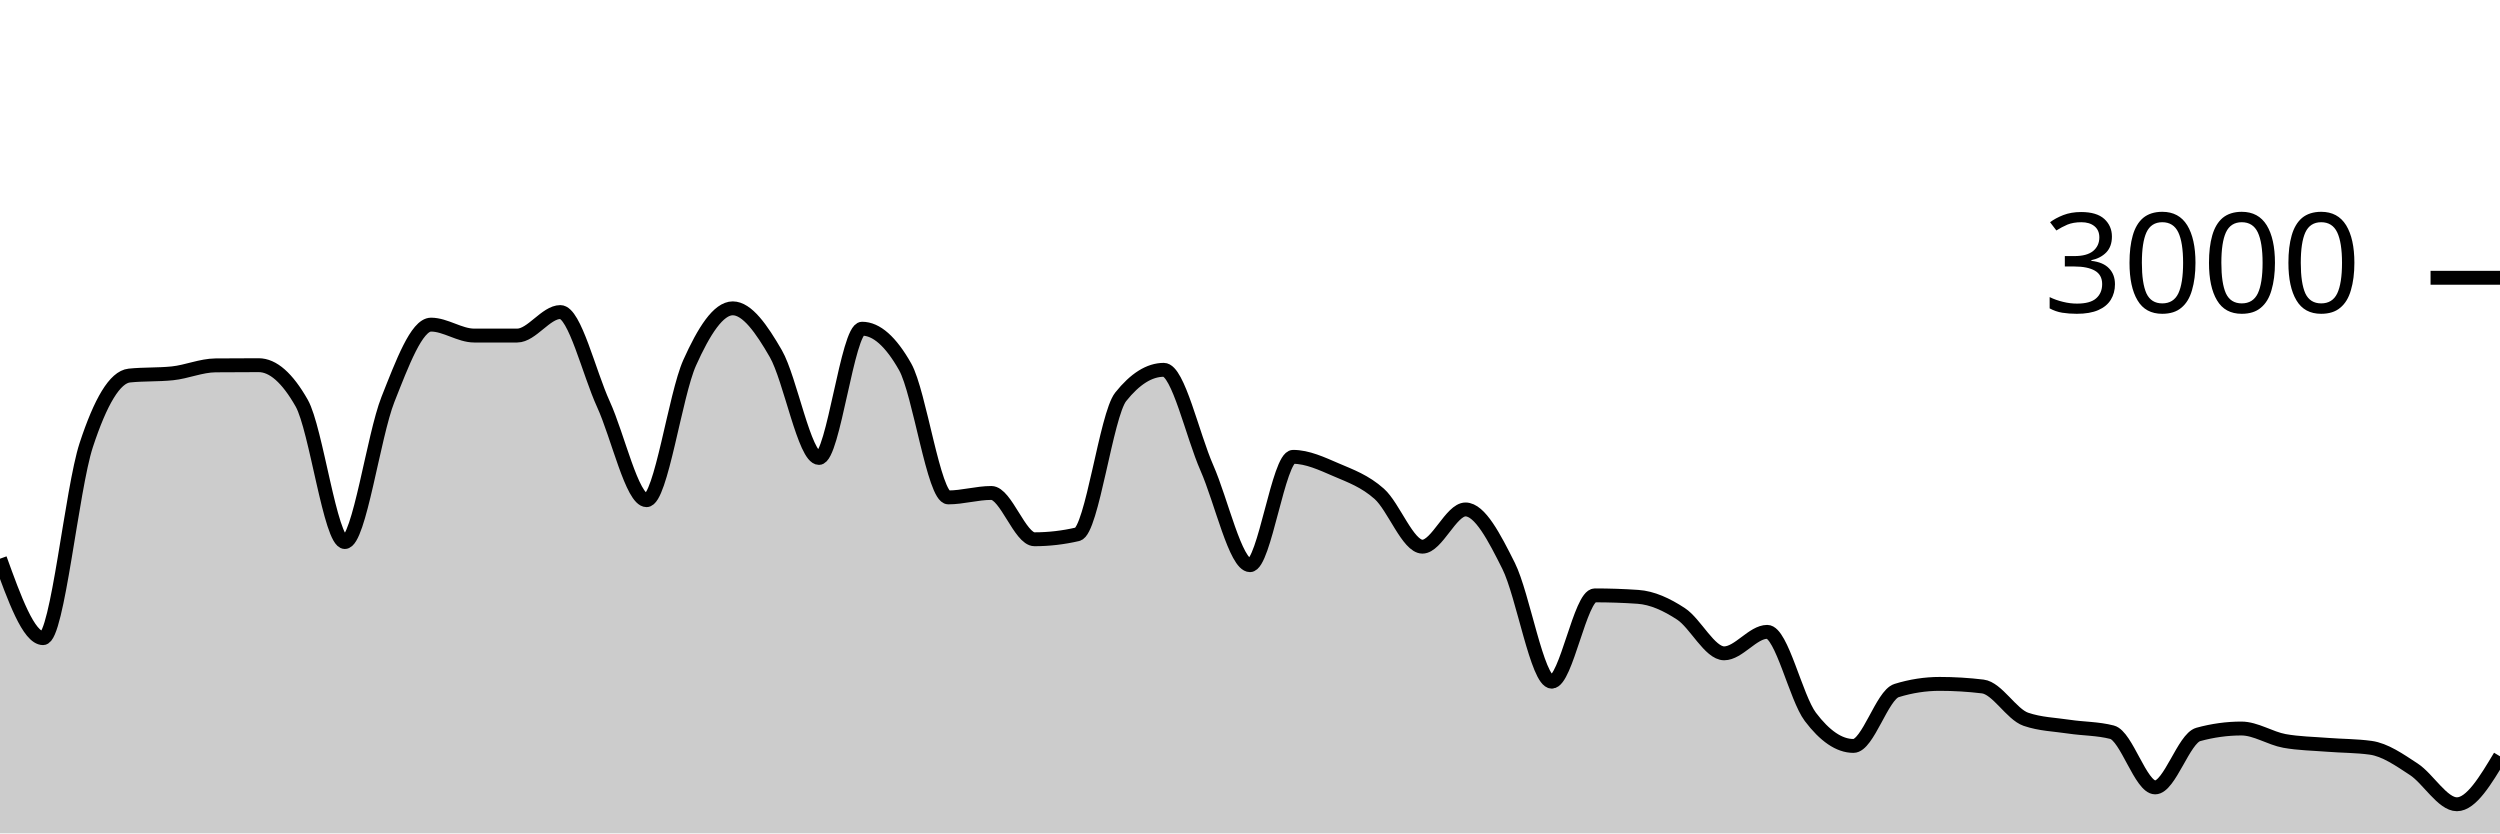
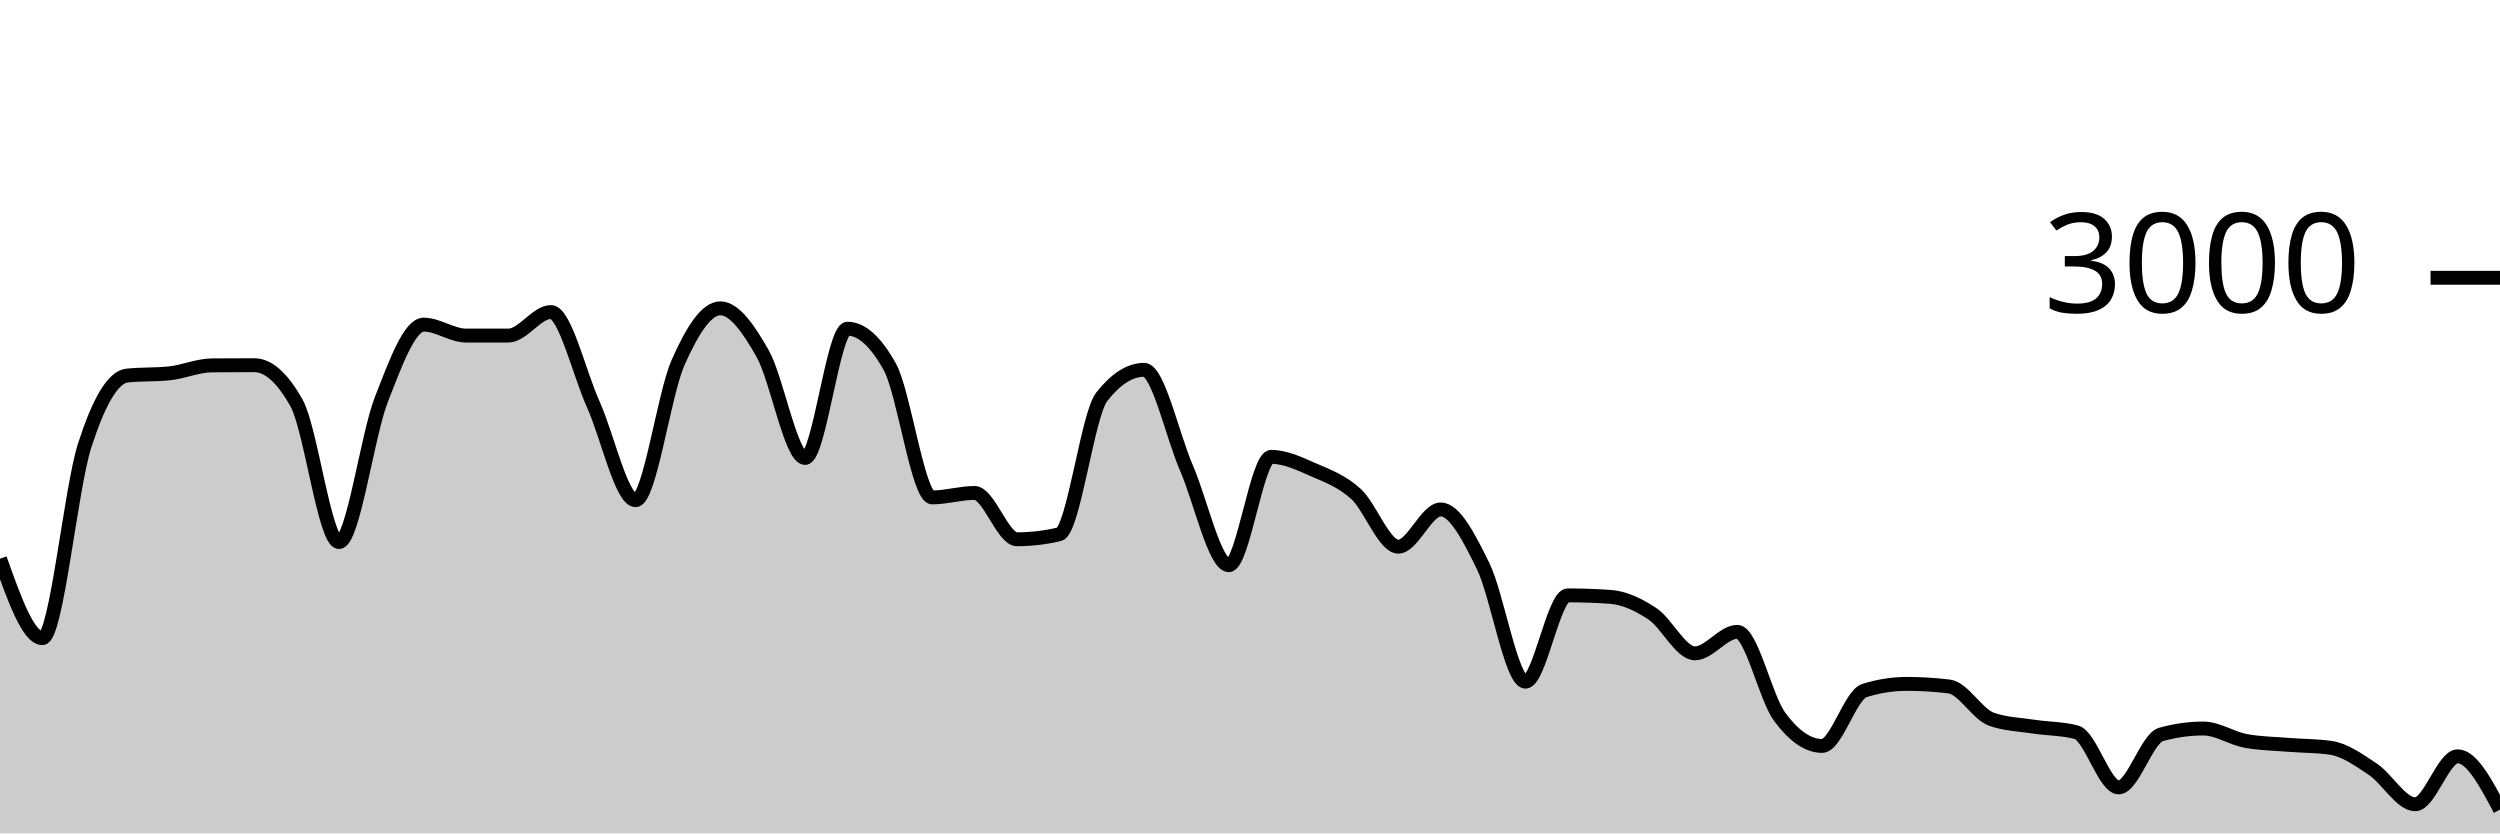
<svg xmlns="http://www.w3.org/2000/svg" viewBox="0 0 180 60">
  <g transform="translate(0,20)">
-     <path class="area" fill="rgba(0, 0, 0, 0.2)" d="M0,20.227C1.034,23.087,2.069,25.947,3.103,25.947C4.138,25.947,5.172,15.204,6.207,12.053C7.241,8.902,8.276,7.147,9.31,7.04C10.345,6.933,11.379,6.987,12.414,6.88C13.448,6.773,14.483,6.316,15.517,6.307C16.552,6.298,17.586,6.293,18.621,6.293C19.655,6.293,20.69,7.204,21.724,9.027C22.759,10.849,23.793,19.027,24.828,19.027C25.862,19.027,26.897,11.369,27.931,8.76C28.966,6.151,30,3.373,31.034,3.373C32.069,3.373,33.103,4.16,34.138,4.16C35.172,4.16,36.207,4.16,37.241,4.16C38.276,4.16,39.31,2.467,40.345,2.467C41.379,2.467,42.414,6.849,43.448,9.107C44.483,11.364,45.517,16.013,46.552,16.013C47.586,16.013,48.621,8.422,49.655,6.12C50.69,3.818,51.724,2.2,52.759,2.2C53.793,2.2,54.828,3.671,55.862,5.467C56.897,7.262,57.931,12.973,58.966,12.973C60,12.973,61.034,3.667,62.069,3.667C63.103,3.667,64.138,4.582,65.172,6.413C66.207,8.244,67.241,15.813,68.276,15.813C69.31,15.813,70.345,15.493,71.379,15.493C72.414,15.493,73.448,18.827,74.483,18.827C75.517,18.827,76.552,18.707,77.586,18.467C78.621,18.227,79.655,9.871,80.69,8.573C81.724,7.276,82.759,6.627,83.793,6.627C84.828,6.627,85.862,11.349,86.897,13.693C87.931,16.038,88.966,20.693,90,20.693C91.034,20.693,92.069,12.893,93.103,12.893C94.138,12.893,95.172,13.382,96.207,13.827C97.241,14.271,98.276,14.638,99.31,15.56C100.345,16.482,101.379,19.36,102.414,19.36C103.448,19.36,104.483,16.68,105.517,16.68C106.552,16.68,107.586,18.68,108.621,20.747C109.655,22.813,110.69,29.08,111.724,29.08C112.759,29.08,113.793,22.867,114.828,22.867C115.862,22.867,116.897,22.902,117.931,22.973C118.966,23.044,120,23.522,121.034,24.2C122.069,24.878,123.103,27.04,124.138,27.04C125.172,27.04,126.207,25.493,127.241,25.493C128.276,25.493,129.31,30.244,130.345,31.613C131.379,32.982,132.414,33.707,133.448,33.707C134.483,33.707,135.517,30.04,136.552,29.72C137.586,29.4,138.621,29.24,139.655,29.24C140.69,29.24,141.724,29.302,142.759,29.427C143.793,29.551,144.828,31.431,145.862,31.787C146.897,32.142,147.931,32.164,148.966,32.32C150,32.476,151.034,32.453,152.069,32.72C153.103,32.987,154.138,36.693,155.172,36.693C156.207,36.693,157.241,33.164,158.276,32.88C159.31,32.596,160.345,32.453,161.379,32.453C162.414,32.453,163.448,33.16,164.483,33.347C165.517,33.533,166.552,33.544,167.586,33.627C168.621,33.709,169.655,33.698,170.69,33.84C171.724,33.982,172.759,34.709,173.793,35.387C174.828,36.064,175.862,37.907,176.897,37.907C177.931,37.907,178.966,36.18,180,34.453L180,40C178.966,40,177.931,40,176.897,40C175.862,40,174.828,40,173.793,40C172.759,40,171.724,40,170.69,40C169.655,40,168.621,40,167.586,40C166.552,40,165.517,40,164.483,40C163.448,40,162.414,40,161.379,40C160.345,40,159.31,40,158.276,40C157.241,40,156.207,40,155.172,40C154.138,40,153.103,40,152.069,40C151.034,40,150,40,148.966,40C147.931,40,146.897,40,145.862,40C144.828,40,143.793,40,142.759,40C141.724,40,140.69,40,139.655,40C138.621,40,137.586,40,136.552,40C135.517,40,134.483,40,133.448,40C132.414,40,131.379,40,130.345,40C129.31,40,128.276,40,127.241,40C126.207,40,125.172,40,124.138,40C123.103,40,122.069,40,121.034,40C120,40,118.966,40,117.931,40C116.897,40,115.862,40,114.828,40C113.793,40,112.759,40,111.724,40C110.69,40,109.655,40,108.621,40C107.586,40,106.552,40,105.517,40C104.483,40,103.448,40,102.414,40C101.379,40,100.345,40,99.31,40C98.276,40,97.241,40,96.207,40C95.172,40,94.138,40,93.103,40C92.069,40,91.034,40,90,40C88.966,40,87.931,40,86.897,40C85.862,40,84.828,40,83.793,40C82.759,40,81.724,40,80.69,40C79.655,40,78.621,40,77.586,40C76.552,40,75.517,40,74.483,40C73.448,40,72.414,40,71.379,40C70.345,40,69.31,40,68.276,40C67.241,40,66.207,40,65.172,40C64.138,40,63.103,40,62.069,40C61.034,40,60,40,58.966,40C57.931,40,56.897,40,55.862,40C54.828,40,53.793,40,52.759,40C51.724,40,50.69,40,49.655,40C48.621,40,47.586,40,46.552,40C45.517,40,44.483,40,43.448,40C42.414,40,41.379,40,40.345,40C39.31,40,38.276,40,37.241,40C36.207,40,35.172,40,34.138,40C33.103,40,32.069,40,31.034,40C30,40,28.966,40,27.931,40C26.897,40,25.862,40,24.828,40C23.793,40,22.759,40,21.724,40C20.69,40,19.655,40,18.621,40C17.586,40,16.552,40,15.517,40C14.483,40,13.448,40,12.414,40C11.379,40,10.345,40,9.31,40C8.276,40,7.241,40,6.207,40C5.172,40,4.138,40,3.103,40C2.069,40,1.034,40,0,40Z" />
-     <path class="line" stroke="black" fill="none" d="M0,20.227C1.034,23.087,2.069,25.947,3.103,25.947C4.138,25.947,5.172,15.204,6.207,12.053C7.241,8.902,8.276,7.147,9.31,7.04C10.345,6.933,11.379,6.987,12.414,6.88C13.448,6.773,14.483,6.316,15.517,6.307C16.552,6.298,17.586,6.293,18.621,6.293C19.655,6.293,20.69,7.204,21.724,9.027C22.759,10.849,23.793,19.027,24.828,19.027C25.862,19.027,26.897,11.369,27.931,8.76C28.966,6.151,30,3.373,31.034,3.373C32.069,3.373,33.103,4.16,34.138,4.16C35.172,4.16,36.207,4.16,37.241,4.16C38.276,4.16,39.31,2.467,40.345,2.467C41.379,2.467,42.414,6.849,43.448,9.107C44.483,11.364,45.517,16.013,46.552,16.013C47.586,16.013,48.621,8.422,49.655,6.12C50.69,3.818,51.724,2.2,52.759,2.2C53.793,2.2,54.828,3.671,55.862,5.467C56.897,7.262,57.931,12.973,58.966,12.973C60,12.973,61.034,3.667,62.069,3.667C63.103,3.667,64.138,4.582,65.172,6.413C66.207,8.244,67.241,15.813,68.276,15.813C69.31,15.813,70.345,15.493,71.379,15.493C72.414,15.493,73.448,18.827,74.483,18.827C75.517,18.827,76.552,18.707,77.586,18.467C78.621,18.227,79.655,9.871,80.69,8.573C81.724,7.276,82.759,6.627,83.793,6.627C84.828,6.627,85.862,11.349,86.897,13.693C87.931,16.038,88.966,20.693,90,20.693C91.034,20.693,92.069,12.893,93.103,12.893C94.138,12.893,95.172,13.382,96.207,13.827C97.241,14.271,98.276,14.638,99.31,15.56C100.345,16.482,101.379,19.36,102.414,19.36C103.448,19.36,104.483,16.68,105.517,16.68C106.552,16.68,107.586,18.68,108.621,20.747C109.655,22.813,110.69,29.08,111.724,29.08C112.759,29.08,113.793,22.867,114.828,22.867C115.862,22.867,116.897,22.902,117.931,22.973C118.966,23.044,120,23.522,121.034,24.2C122.069,24.878,123.103,27.04,124.138,27.04C125.172,27.04,126.207,25.493,127.241,25.493C128.276,25.493,129.31,30.244,130.345,31.613C131.379,32.982,132.414,33.707,133.448,33.707C134.483,33.707,135.517,30.04,136.552,29.72C137.586,29.4,138.621,29.24,139.655,29.24C140.69,29.24,141.724,29.302,142.759,29.427C143.793,29.551,144.828,31.431,145.862,31.787C146.897,32.142,147.931,32.164,148.966,32.32C150,32.476,151.034,32.453,152.069,32.72C153.103,32.987,154.138,36.693,155.172,36.693C156.207,36.693,157.241,33.164,158.276,32.88C159.31,32.596,160.345,32.453,161.379,32.453C162.414,32.453,163.448,33.16,164.483,33.347C165.517,33.533,166.552,33.544,167.586,33.627C168.621,33.709,169.655,33.698,170.69,33.84C171.724,33.982,172.759,34.709,173.793,35.387C174.828,36.064,175.862,37.907,176.897,37.907C177.931,37.907,178.966,36.18,180,34.453" />
+     <path class="area" fill="rgba(0, 0, 0, 0.2)" d="M0,20.227C1.017,23.087,2.034,25.947,3.051,25.947C4.068,25.947,5.085,15.204,6.102,12.053C7.119,8.902,8.136,7.147,9.153,7.04C10.169,6.933,11.186,6.987,12.203,6.88C13.22,6.773,14.237,6.316,15.254,6.307C16.271,6.298,17.288,6.293,18.305,6.293C19.322,6.293,20.339,7.204,21.356,9.027C22.373,10.849,23.39,19.027,24.407,19.027C25.424,19.027,26.441,11.369,27.458,8.76C28.475,6.151,29.492,3.373,30.508,3.373C31.525,3.373,32.542,4.16,33.559,4.16C34.576,4.16,35.593,4.16,36.61,4.16C37.627,4.16,38.644,2.467,39.661,2.467C40.678,2.467,41.695,6.849,42.712,9.107C43.729,11.364,44.746,16.013,45.763,16.013C46.78,16.013,47.797,8.422,48.814,6.12C49.831,3.818,50.847,2.2,51.864,2.2C52.881,2.2,53.898,3.671,54.915,5.467C55.932,7.262,56.949,12.973,57.966,12.973C58.983,12.973,60,3.667,61.017,3.667C62.034,3.667,63.051,4.582,64.068,6.413C65.085,8.244,66.102,15.813,67.119,15.813C68.136,15.813,69.153,15.493,70.169,15.493C71.186,15.493,72.203,18.827,73.22,18.827C74.237,18.827,75.254,18.707,76.271,18.467C77.288,18.227,78.305,9.871,79.322,8.573C80.339,7.276,81.356,6.627,82.373,6.627C83.39,6.627,84.407,11.349,85.424,13.693C86.441,16.038,87.458,20.693,88.475,20.693C89.492,20.693,90.508,12.893,91.525,12.893C92.542,12.893,93.559,13.382,94.576,13.827C95.593,14.271,96.61,14.638,97.627,15.56C98.644,16.482,99.661,19.36,100.678,19.36C101.695,19.36,102.712,16.68,103.729,16.68C104.746,16.68,105.763,18.68,106.78,20.747C107.797,22.813,108.814,29.08,109.831,29.08C110.847,29.08,111.864,22.867,112.881,22.867C113.898,22.867,114.915,22.902,115.932,22.973C116.949,23.044,117.966,23.522,118.983,24.2C120,24.878,121.017,27.04,122.034,27.04C123.051,27.04,124.068,25.493,125.085,25.493C126.102,25.493,127.119,30.244,128.136,31.613C129.153,32.982,130.169,33.707,131.186,33.707C132.203,33.707,133.22,30.04,134.237,29.72C135.254,29.4,136.271,29.24,137.288,29.24C138.305,29.24,139.322,29.302,140.339,29.427C141.356,29.551,142.373,31.431,143.39,31.787C144.407,32.142,145.424,32.164,146.441,32.32C147.458,32.476,148.475,32.453,149.492,32.72C150.508,32.987,151.525,36.693,152.542,36.693C153.559,36.693,154.576,33.164,155.593,32.88C156.61,32.596,157.627,32.453,158.644,32.453C159.661,32.453,160.678,33.16,161.695,33.347C162.712,33.533,163.729,33.544,164.746,33.627C165.763,33.709,166.78,33.698,167.797,33.84C168.814,33.982,169.831,34.709,170.847,35.387C171.864,36.064,172.881,37.907,173.898,37.907C174.915,37.907,175.932,34.453,176.949,34.453C177.966,34.453,178.983,36.373,180,38.293L180,40C178.983,40,177.966,40,176.949,40C175.932,40,174.915,40,173.898,40C172.881,40,171.864,40,170.847,40C169.831,40,168.814,40,167.797,40C166.78,40,165.763,40,164.746,40C163.729,40,162.712,40,161.695,40C160.678,40,159.661,40,158.644,40C157.627,40,156.61,40,155.593,40C154.576,40,153.559,40,152.542,40C151.525,40,150.508,40,149.492,40C148.475,40,147.458,40,146.441,40C145.424,40,144.407,40,143.39,40C142.373,40,141.356,40,140.339,40C139.322,40,138.305,40,137.288,40C136.271,40,135.254,40,134.237,40C133.22,40,132.203,40,131.186,40C130.169,40,129.153,40,128.136,40C127.119,40,126.102,40,125.085,40C124.068,40,123.051,40,122.034,40C121.017,40,120,40,118.983,40C117.966,40,116.949,40,115.932,40C114.915,40,113.898,40,112.881,40C111.864,40,110.847,40,109.831,40C108.814,40,107.797,40,106.78,40C105.763,40,104.746,40,103.729,40C102.712,40,101.695,40,100.678,40C99.661,40,98.644,40,97.627,40C96.61,40,95.593,40,94.576,40C93.559,40,92.542,40,91.525,40C90.508,40,89.492,40,88.475,40C87.458,40,86.441,40,85.424,40C84.407,40,83.39,40,82.373,40C81.356,40,80.339,40,79.322,40C78.305,40,77.288,40,76.271,40C75.254,40,74.237,40,73.22,40C72.203,40,71.186,40,70.169,40C69.153,40,68.136,40,67.119,40C66.102,40,65.085,40,64.068,40C63.051,40,62.034,40,61.017,40C60,40,58.983,40,57.966,40C56.949,40,55.932,40,54.915,40C53.898,40,52.881,40,51.864,40C50.847,40,49.831,40,48.814,40C47.797,40,46.78,40,45.763,40C44.746,40,43.729,40,42.712,40C41.695,40,40.678,40,39.661,40C38.644,40,37.627,40,36.61,40C35.593,40,34.576,40,33.559,40C32.542,40,31.525,40,30.508,40C29.492,40,28.475,40,27.458,40C26.441,40,25.424,40,24.407,40C23.39,40,22.373,40,21.356,40C20.339,40,19.322,40,18.305,40C17.288,40,16.271,40,15.254,40C14.237,40,13.22,40,12.203,40C11.186,40,10.169,40,9.153,40C8.136,40,7.119,40,6.102,40C5.085,40,4.068,40,3.051,40C2.034,40,1.017,40,0,40Z" />
+     <path class="line" stroke="black" fill="none" d="M0,20.227C1.017,23.087,2.034,25.947,3.051,25.947C4.068,25.947,5.085,15.204,6.102,12.053C7.119,8.902,8.136,7.147,9.153,7.04C10.169,6.933,11.186,6.987,12.203,6.88C13.22,6.773,14.237,6.316,15.254,6.307C16.271,6.298,17.288,6.293,18.305,6.293C19.322,6.293,20.339,7.204,21.356,9.027C22.373,10.849,23.39,19.027,24.407,19.027C25.424,19.027,26.441,11.369,27.458,8.76C28.475,6.151,29.492,3.373,30.508,3.373C31.525,3.373,32.542,4.16,33.559,4.16C34.576,4.16,35.593,4.16,36.61,4.16C37.627,4.16,38.644,2.467,39.661,2.467C40.678,2.467,41.695,6.849,42.712,9.107C43.729,11.364,44.746,16.013,45.763,16.013C46.78,16.013,47.797,8.422,48.814,6.12C49.831,3.818,50.847,2.2,51.864,2.2C52.881,2.2,53.898,3.671,54.915,5.467C55.932,7.262,56.949,12.973,57.966,12.973C58.983,12.973,60,3.667,61.017,3.667C62.034,3.667,63.051,4.582,64.068,6.413C65.085,8.244,66.102,15.813,67.119,15.813C68.136,15.813,69.153,15.493,70.169,15.493C71.186,15.493,72.203,18.827,73.22,18.827C74.237,18.827,75.254,18.707,76.271,18.467C77.288,18.227,78.305,9.871,79.322,8.573C80.339,7.276,81.356,6.627,82.373,6.627C83.39,6.627,84.407,11.349,85.424,13.693C86.441,16.038,87.458,20.693,88.475,20.693C89.492,20.693,90.508,12.893,91.525,12.893C92.542,12.893,93.559,13.382,94.576,13.827C95.593,14.271,96.61,14.638,97.627,15.56C98.644,16.482,99.661,19.36,100.678,19.36C101.695,19.36,102.712,16.68,103.729,16.68C104.746,16.68,105.763,18.68,106.78,20.747C107.797,22.813,108.814,29.08,109.831,29.08C110.847,29.08,111.864,22.867,112.881,22.867C113.898,22.867,114.915,22.902,115.932,22.973C116.949,23.044,117.966,23.522,118.983,24.2C120,24.878,121.017,27.04,122.034,27.04C123.051,27.04,124.068,25.493,125.085,25.493C126.102,25.493,127.119,30.244,128.136,31.613C129.153,32.982,130.169,33.707,131.186,33.707C132.203,33.707,133.22,30.04,134.237,29.72C135.254,29.4,136.271,29.24,137.288,29.24C138.305,29.24,139.322,29.302,140.339,29.427C141.356,29.551,142.373,31.431,143.39,31.787C144.407,32.142,145.424,32.164,146.441,32.32C147.458,32.476,148.475,32.453,149.492,32.72C150.508,32.987,151.525,36.693,152.542,36.693C153.559,36.693,154.576,33.164,155.593,32.88C156.61,32.596,157.627,32.453,158.644,32.453C159.661,32.453,160.678,33.16,161.695,33.347C162.712,33.533,163.729,33.544,164.746,33.627C165.763,33.709,166.78,33.698,167.797,33.84C168.814,33.982,169.831,34.709,170.847,35.387C171.864,36.064,172.881,37.907,173.898,37.907C174.915,37.907,175.932,34.453,176.949,34.453C177.966,34.453,178.983,36.373,180,38.293" />
    <path class="axis-ceiling" stroke-width="1" stroke="black" fill="none" d="M175,0L180,0" />
    <text class="axis-ceiling-label" font-family="sans-serif" text-anchor="end" font-size="10px" x="170" y="2.5">3000</text>
  </g>
</svg>
